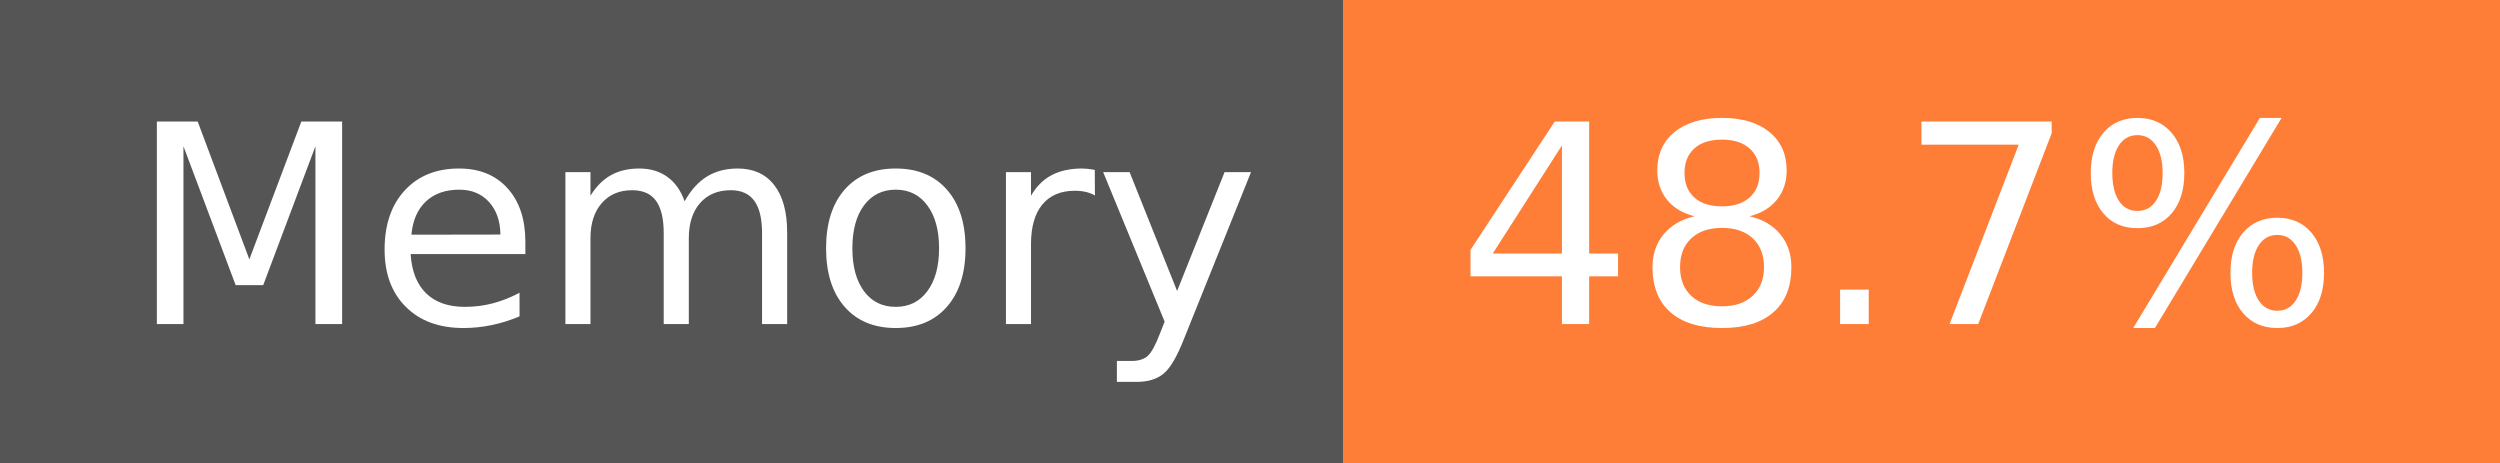
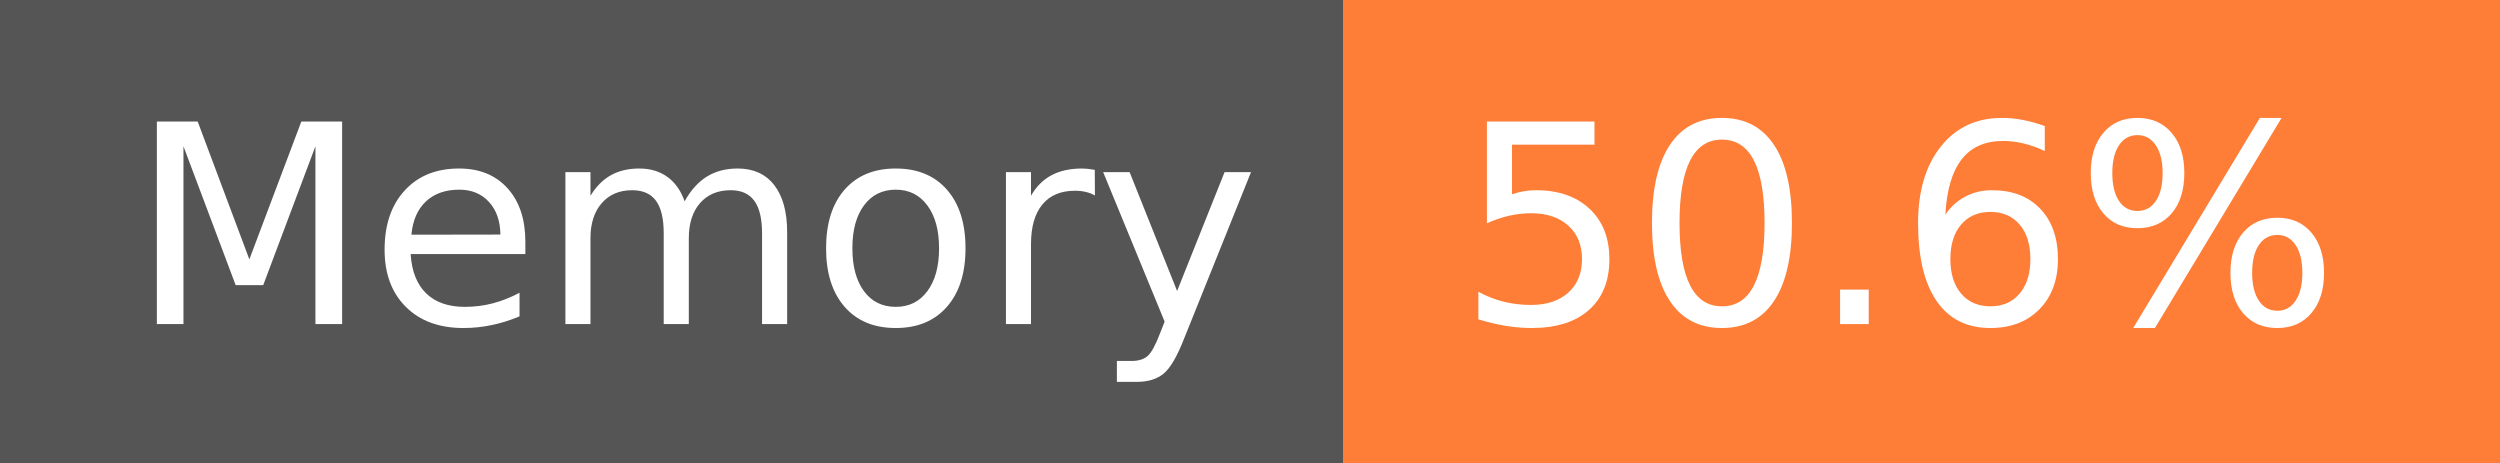
- <svg xmlns="http://www.w3.org/2000/svg" width="108" height="20" role="img" aria-label="Memory: 48.7%">
+ <svg xmlns="http://www.w3.org/2000/svg" width="108" height="20" role="img" aria-label="Memory: 50.6%">
  <g shape-rendering="crispEdges">
    <rect width="58" height="20" fill="#555" />
    <rect x="58" width="50" height="20" fill="#fe7d37" />
  </g>
  <g fill="#fff" text-anchor="middle" font-family="Verdana,Geneva,DejaVu Sans,sans-serif" text-rendering="geometricPrecision" font-size="120">
    <text x="300" y="140" transform="scale(.1)" fill="#fff" textLength="466">Memory</text>
-     <text x="820" y="140" transform="scale(.1)" fill="#fff" textLength="390">48.7%</text>
+     <text x="820" y="140" transform="scale(.1)" fill="#fff" textLength="390">50.6%</text>
  </g>
</svg>
